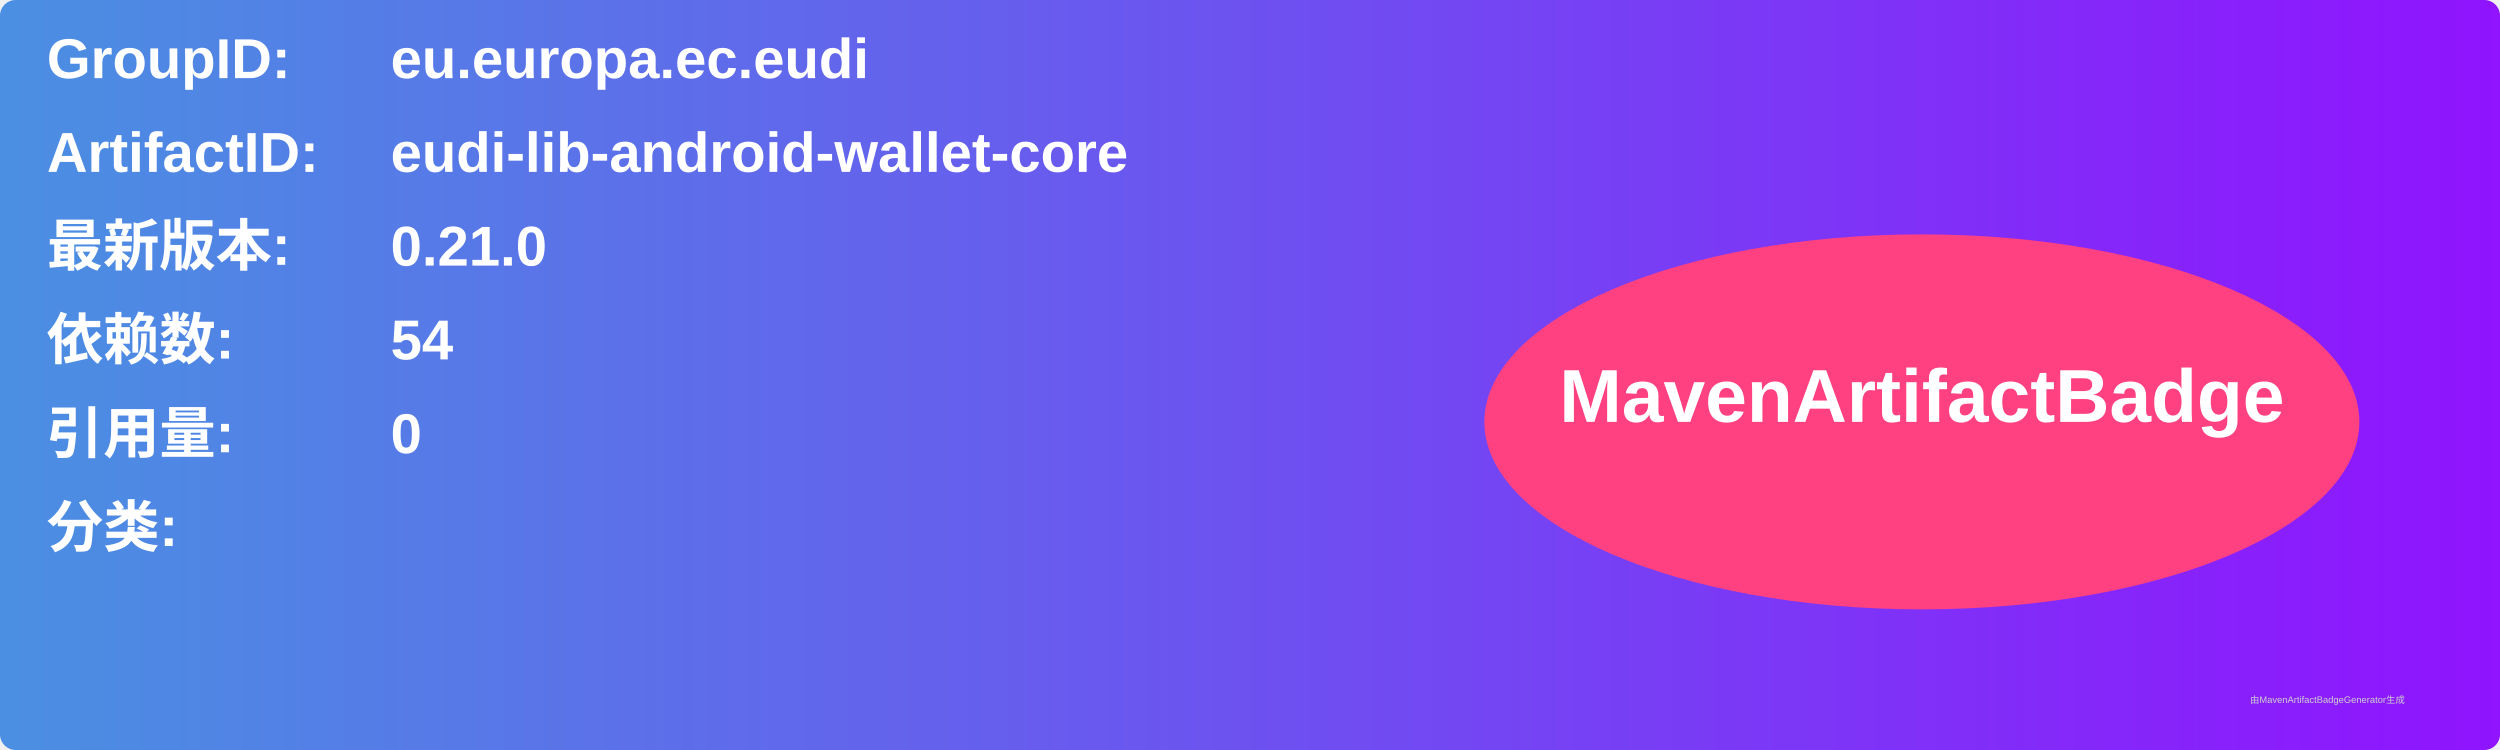
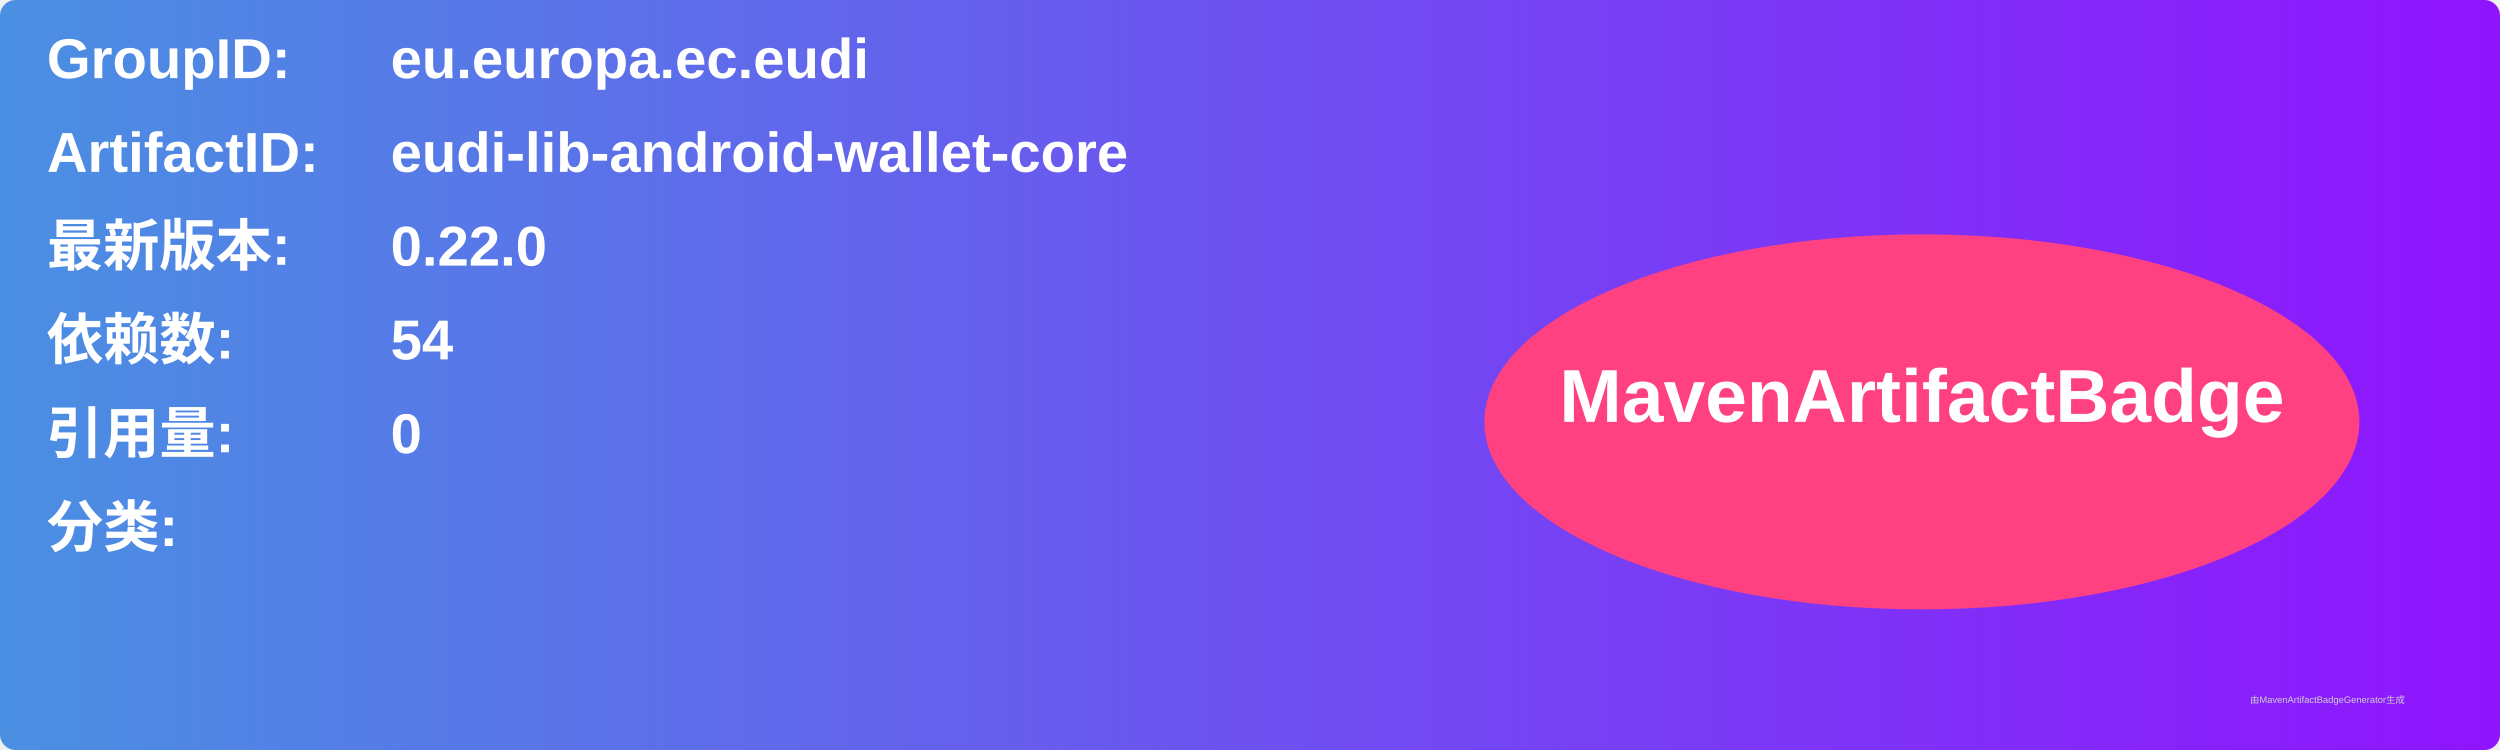
<svg xmlns="http://www.w3.org/2000/svg" width="800" height="240" viewBox="0 0 800 240">
  <linearGradient id="grad" x1="0%" y1="0%" x2="100%" y2="0%">
    <stop offset="0%" stop-color="#4a90e2" />
    <stop offset="100%" stop-color="#9013fe" />
  </linearGradient>
  <rect width="100%" height="100%" rx="5" ry="5" fill="url(#grad)" />
  <g transform="translate(15, 15)">
    <text x="0" y="10" font-family="Arial" font-size="18" fill="white" font-weight="bold" width="260">GroupID:</text>
    <text x="110" y="10" font-family="Arial" font-size="18" fill="white" font-weight="bold" width="460">eu.europa.ec.eudi</text>
    <text x="0" y="40" font-family="Arial" font-size="18" fill="white" font-weight="bold" width="260">ArtifactID:</text>
    <text x="110" y="40" font-family="Arial" font-size="18" fill="white" font-weight="bold" width="460">eudi-lib-android-wallet-core</text>
    <text x="0" y="70" font-family="Arial" font-size="18" fill="white" font-weight="bold">最新版本:</text>
    <text x="110" y="70" font-family="Arial" font-size="18" fill="white" font-weight="bold">
-       <tspan font-weight="bold">0.21.0</tspan>
+       <tspan font-weight="bold">0.22.0</tspan>
    </text>
    <text x="0" y="100" font-family="Arial" font-size="18" fill="white" font-weight="bold">依赖数: </text>
    <text x="110" y="100" font-family="Arial" font-size="18" fill="white">
      <tspan font-weight="bold">54</tspan>
    </text>
    <text x="0" y="130" font-family="Arial" font-size="18" fill="white" font-weight="bold">引用量: </text>
    <text x="110" y="130" font-family="Arial" font-size="18" fill="white">
      <tspan font-weight="bold">0</tspan>
    </text>
    <text x="0" y="160" font-family="Arial" font-size="18" fill="white" font-weight="bold">分类:</text>
    <text x="10" y="190" font-family="Arial" font-size="10" fill="white">
      <tspan font-weight="bold" />
    </text>
    <ellipse cx="600" cy="120" rx="140" ry="60" fill="#ff4081" />
    <text x="600" y="120" text-anchor="middle" font-family="Arial" font-size="24" fill="white" font-weight="bold">MavenArtifactBadge</text>
  </g>
  <text x="720" y="225" font-family="Arial" font-size="3" fill="#d0d0d0">由MavenArtifactBadgeGenerator生成</text>
</svg>
